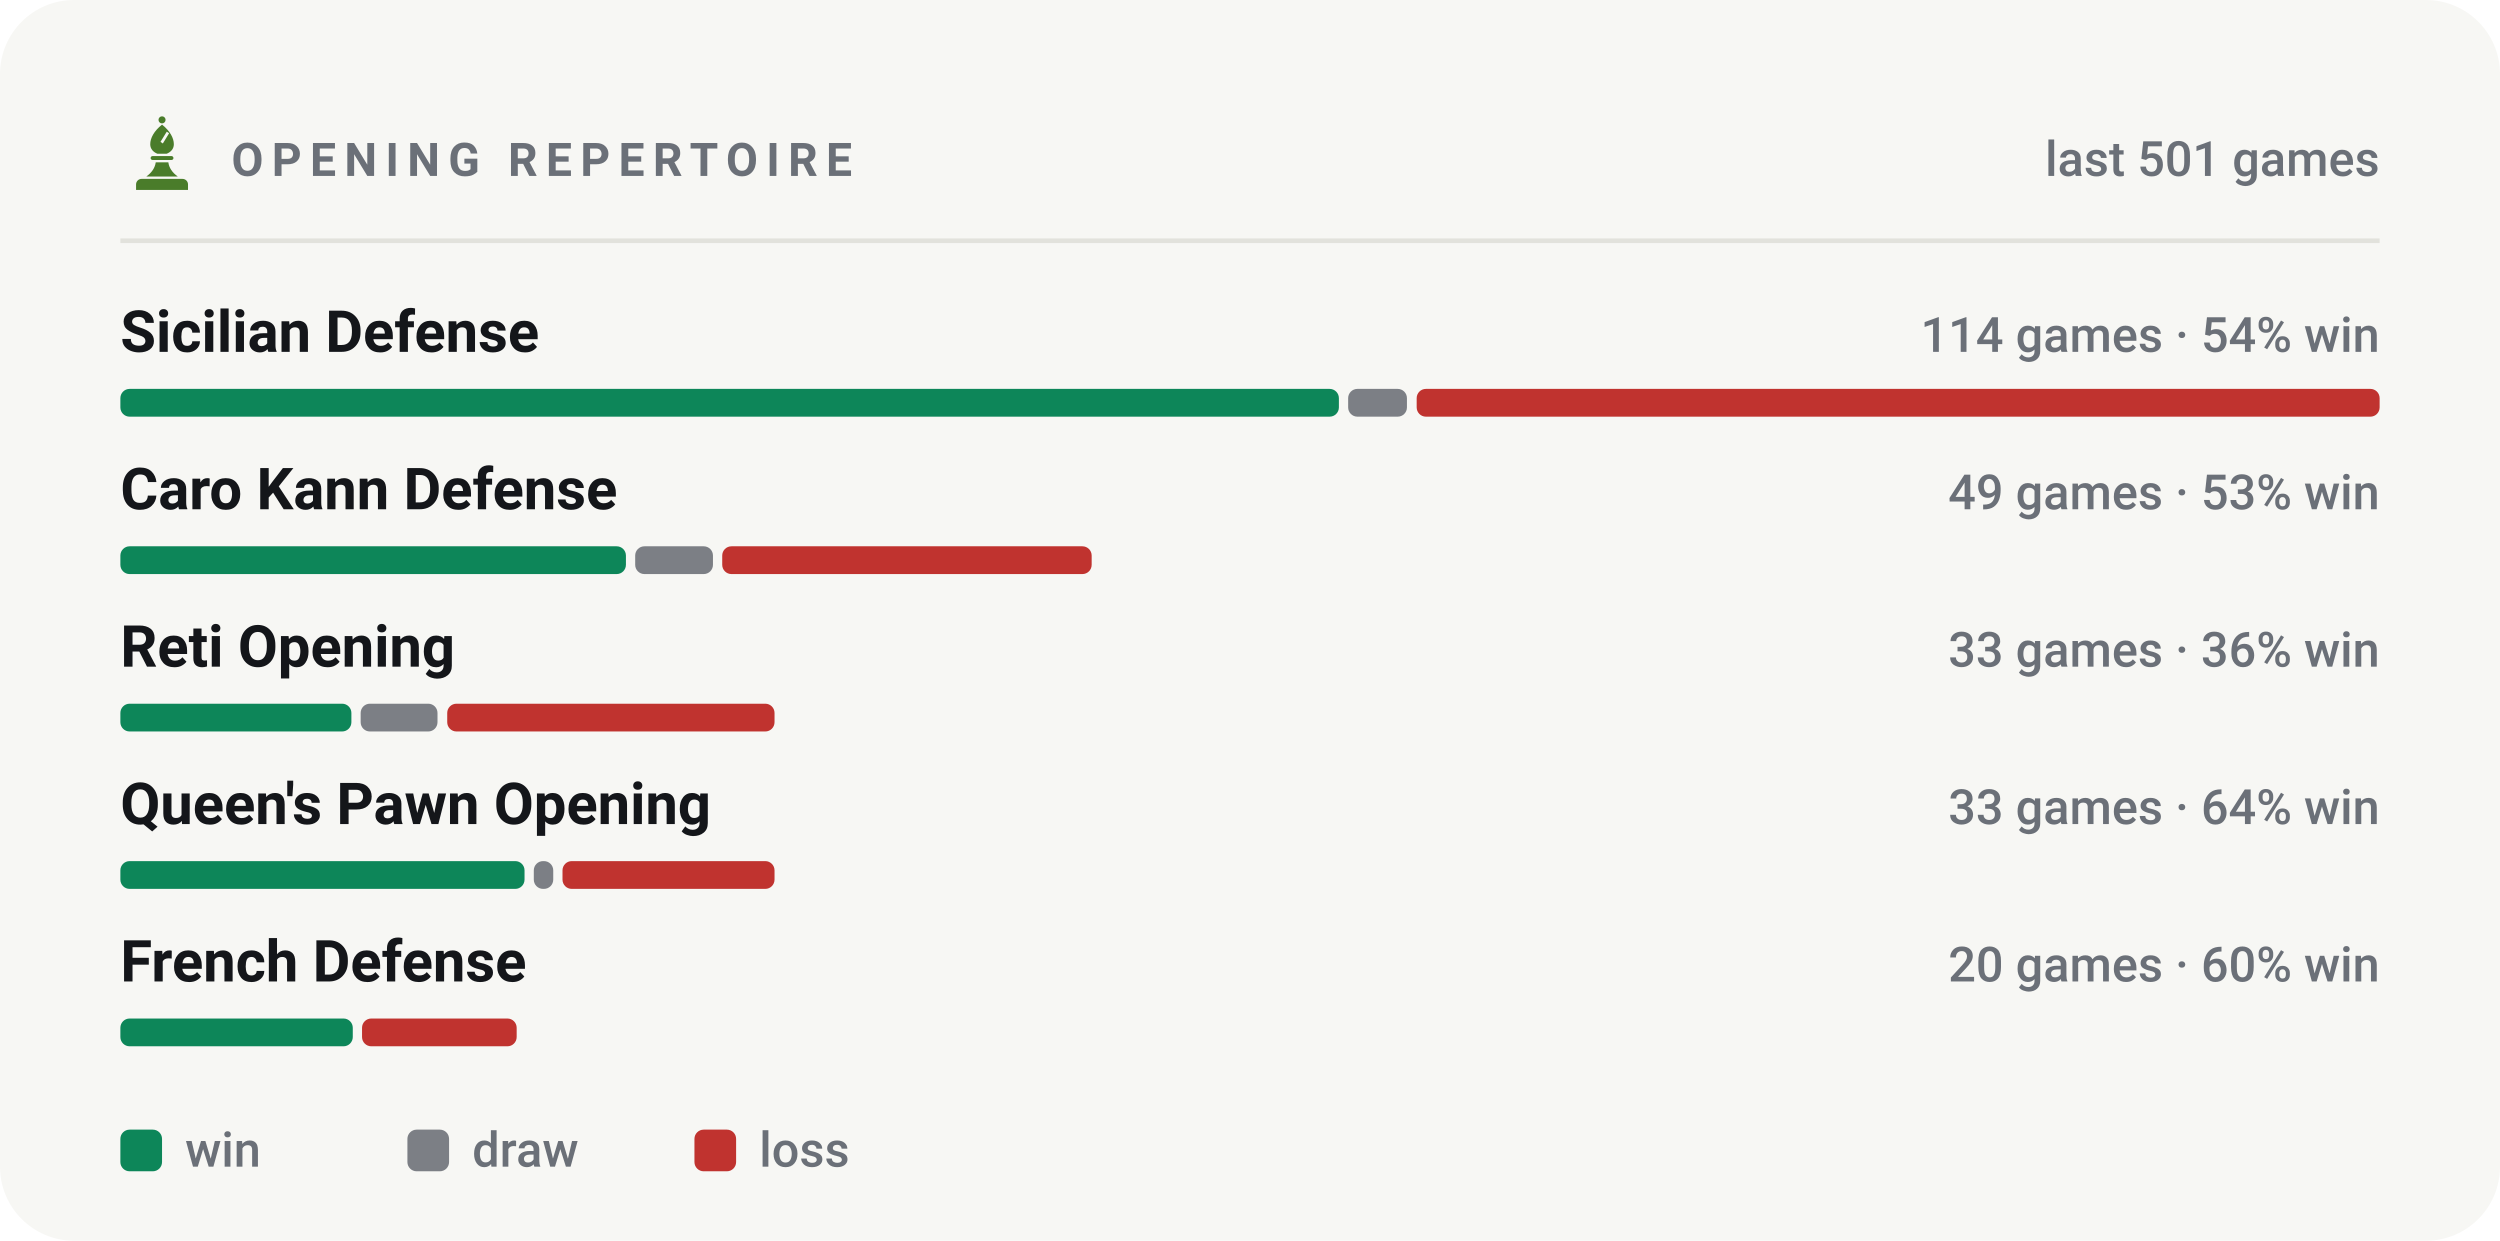
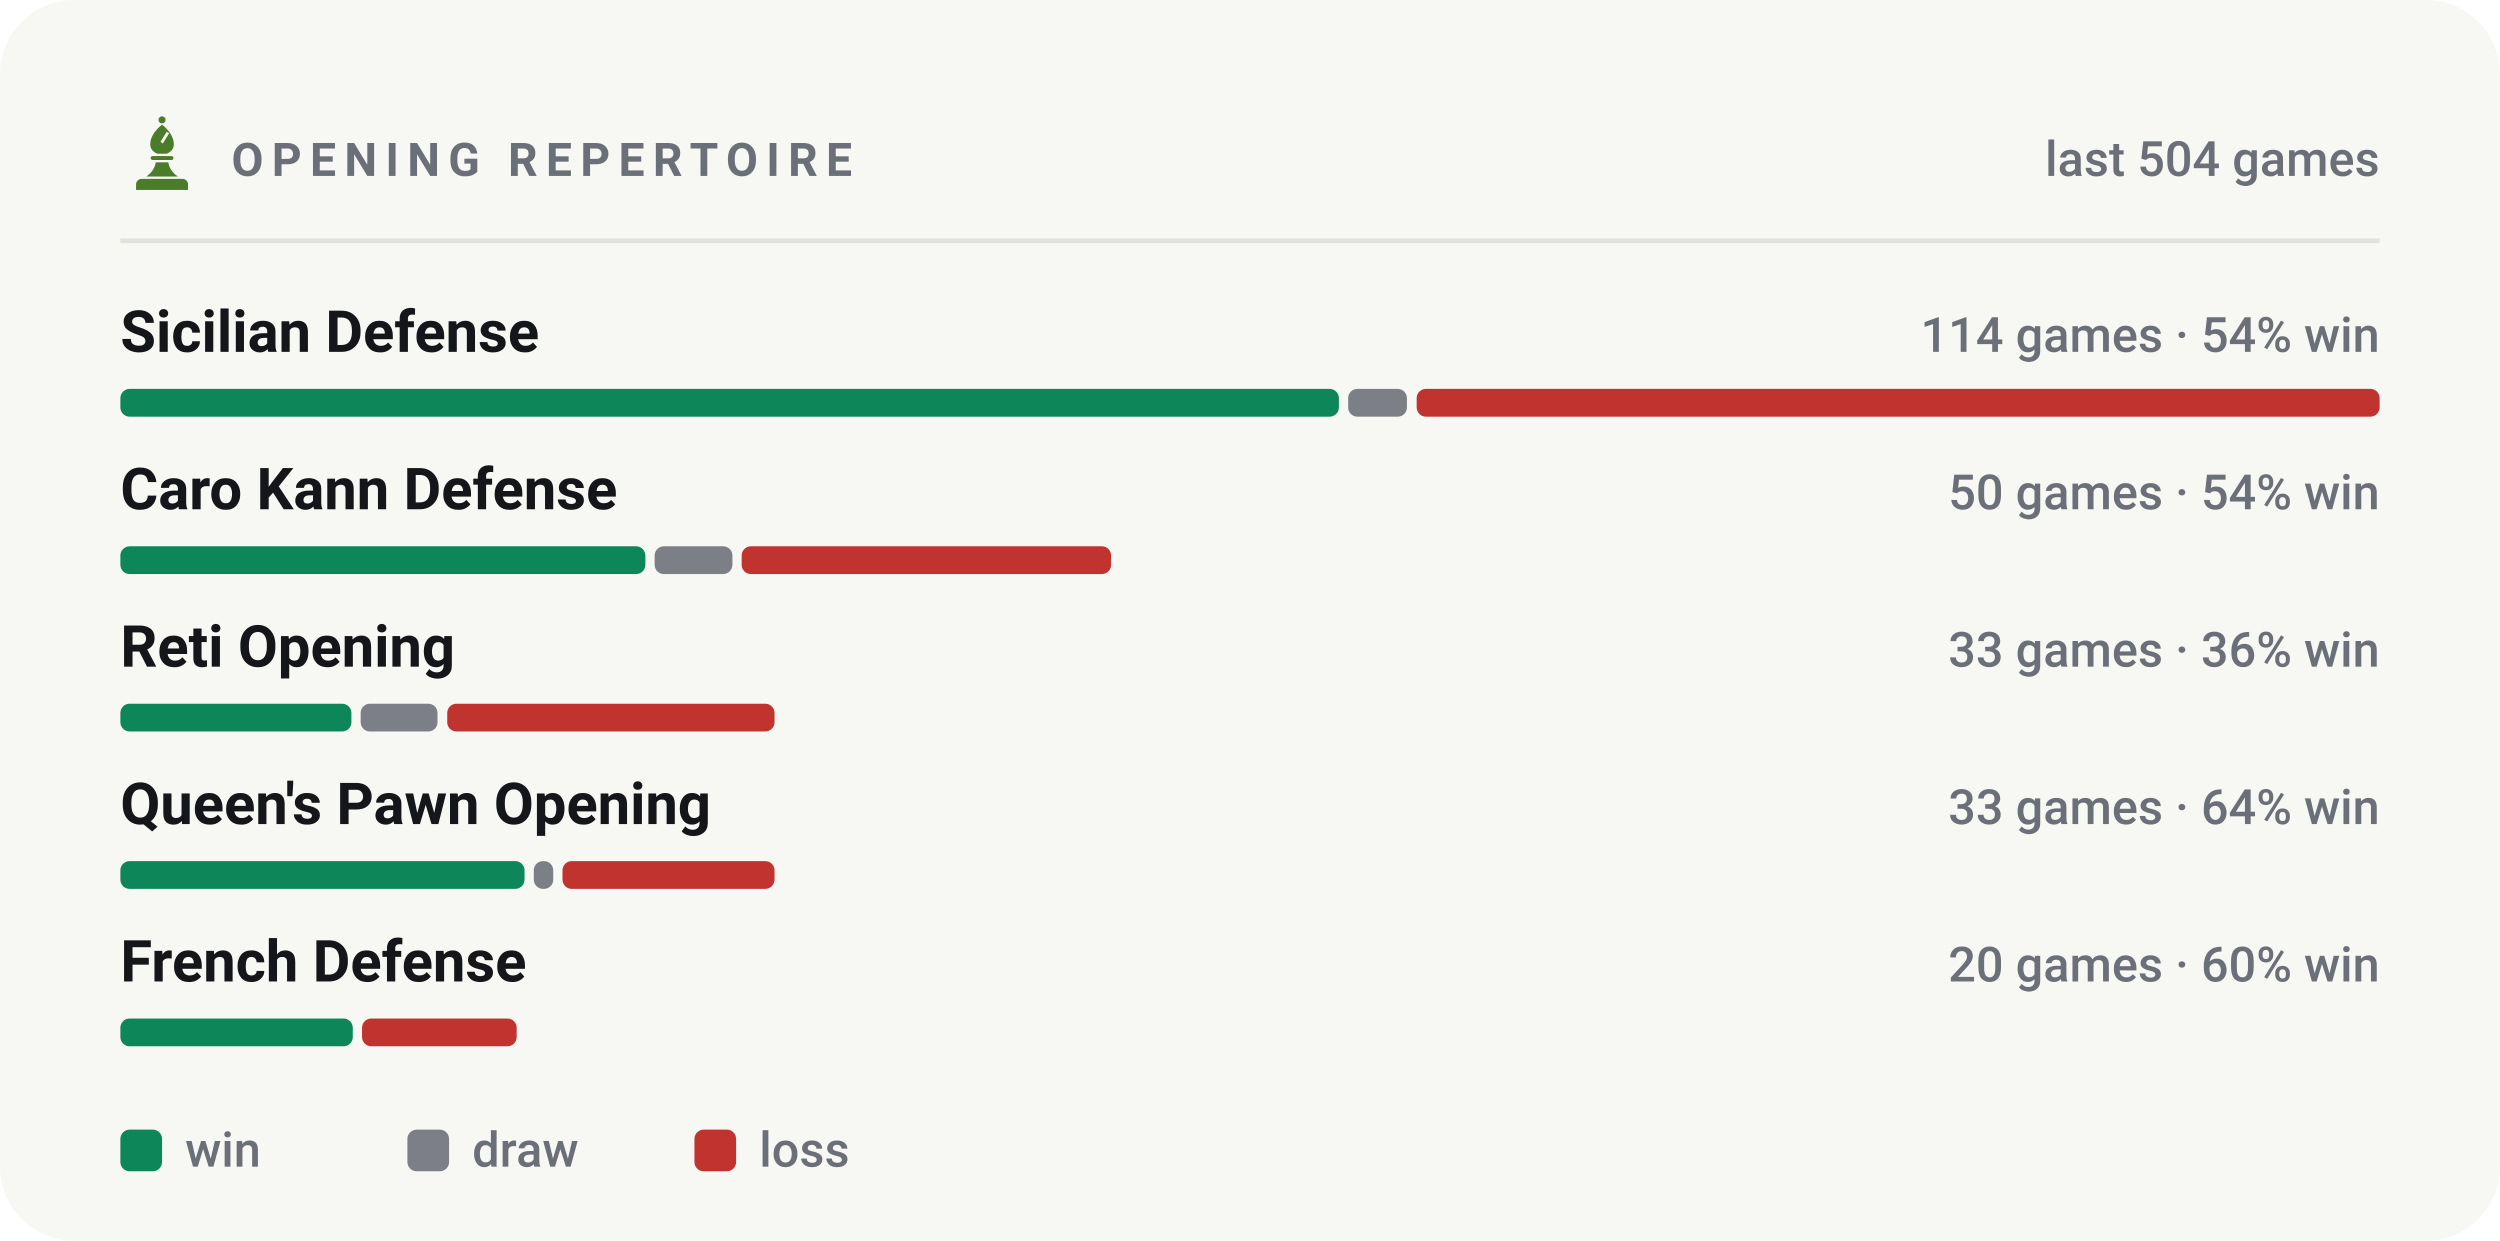
<svg xmlns="http://www.w3.org/2000/svg" viewBox="0 0 540 268" width="540" height="268" role="img" aria-label="Most played openings of bappozl">
  <style>svg{font-family:-apple-system,BlinkMacSystemFont,'Segoe UI',Roboto,'Helvetica Neue',Arial,sans-serif}text{fill:#14161a;white-space:pre}.bg{fill:#f7f7f4}.acc{fill:#4a7c2a}.win{fill:#0d8659}.draw{fill:#7c7f85}.loss{fill:#c0332f}.lbl{font-size:10px;font-weight:600;letter-spacing:.18em;fill:#6b7078}.cap{font-size:10.5px;font-weight:500;fill:#6b7078}.num{font-family:-apple-system,BlinkMacSystemFont,'Segoe UI',Roboto,'Helvetica Neue',Arial,sans-serif;font-weight:700;letter-spacing:-.02em}.tick{font-size:9px;font-weight:500;fill:#6b7078;opacity:.75}.dl{font-size:10px;font-weight:600}.rule{stroke:#e2e2dc;stroke-width:1;fill:none}.grid{stroke:#e2e2dc;stroke-width:1;fill:none;opacity:.7}.ln{fill:none;stroke:#4a7c2a;stroke-width:2;stroke-linecap:round;stroke-linejoin:round}.ring{stroke:#f7f7f4;stroke-width:2}.hollow{fill:none;stroke-width:1.5}.sq{fill:#14161a;opacity:.035}</style>
  <rect class="bg" width="540" height="268" rx="16" />
  <g class="acc" transform="translate(26.5,24.7) scale(0.17)">
    <circle cx="50" cy="7" r="4.5" />
    <path fill-rule="evenodd" d="M50 13C60 21 65 30 65 38c0 6-4 10-9 12H44c-5-2-9-6-9-12 0-8 5-17 15-25zM56 22l3 2-8 13-3-2z" />
    <path d="M38 53h24a2.5 2.5 0 0 1 0 5H38a2.5 2.5 0 0 1 0-5z" />
    <path d="M42 61h16c1 7 5 13 12 18H30c7-5 11-11 12-18z" />
    <path d="M24 82h52a7 7 0 0 1 7 7v7H17v-7a7 7 0 0 1 7-7z" />
  </g>
  <text class="lbl" x="50" y="38">OPENING REPERTOIRE</text>
-   <text class="cap" x="514" y="38" text-anchor="end">last 501 games</text>
+   <text class="cap" x="514" y="38" text-anchor="end">last 504 games</text>
  <line class="rule" x1="26" y1="52" x2="514" y2="52" />
  <text x="26" y="76" style="font-size:12.5px;font-weight:600">Sicilian Defense</text>
  <text class="cap" x="514" y="76" text-anchor="end">114 games · 54% win</text>
  <rect x="26.0" y="84" width="263.2" height="6" rx="2" fill="#0d8659" />
  <rect x="291.2" y="84" width="12.7" height="6" rx="2" fill="#7c7f85" />
  <rect x="306.0" y="84" width="208.0" height="6" rx="2" fill="#c0332f" />
  <text x="26" y="110" style="font-size:12.5px;font-weight:600">Caro Kann Defense</text>
-   <text class="cap" x="514" y="110" text-anchor="end">49 games · 53% win</text>
-   <rect x="26.0" y="118" width="109.2" height="6" rx="2" fill="#0d8659" />
-   <rect x="137.2" y="118" width="16.8" height="6" rx="2" fill="#7c7f85" />
-   <rect x="156.0" y="118" width="79.8" height="6" rx="2" fill="#c0332f" />
+   <text class="cap" x="514" y="110" text-anchor="end">50 games · 54% win</text>
+   <rect x="26.0" y="118" width="113.4" height="6" rx="2" fill="#0d8659" />
+   <rect x="141.4" y="118" width="16.8" height="6" rx="2" fill="#7c7f85" />
+   <rect x="160.2" y="118" width="79.8" height="6" rx="2" fill="#c0332f" />
  <text x="26" y="144" style="font-size:12.5px;font-weight:600">Reti Opening</text>
  <text class="cap" x="514" y="144" text-anchor="end">33 games · 36% win</text>
  <rect x="26.0" y="152" width="49.9" height="6" rx="2" fill="#0d8659" />
  <rect x="77.9" y="152" width="16.6" height="6" rx="2" fill="#7c7f85" />
  <rect x="96.6" y="152" width="70.7" height="6" rx="2" fill="#c0332f" />
  <text x="26" y="178" style="font-size:12.5px;font-weight:600">Queen's Pawn Opening</text>
  <text class="cap" x="514" y="178" text-anchor="end">33 games · 64% win</text>
  <rect x="26.0" y="186" width="87.3" height="6" rx="2" fill="#0d8659" />
  <rect x="115.3" y="186" width="4.2" height="6" rx="2" fill="#7c7f85" />
  <rect x="121.5" y="186" width="45.8" height="6" rx="2" fill="#c0332f" />
  <text x="26" y="212" style="font-size:12.5px;font-weight:600">French Defense</text>
  <text class="cap" x="514" y="212" text-anchor="end">20 games · 60% win</text>
  <rect x="26.0" y="220" width="50.2" height="6" rx="2" fill="#0d8659" />
  <rect x="78.2" y="220" width="33.4" height="6" rx="2" fill="#c0332f" />
  <rect x="26" y="244" width="9" height="9" rx="2" fill="#0d8659" />
  <text class="cap" x="40" y="252">win</text>
  <rect x="88" y="244" width="9" height="9" rx="2" fill="#7c7f85" />
  <text class="cap" x="102" y="252">draw</text>
  <rect x="150" y="244" width="9" height="9" rx="2" fill="#c0332f" />
  <text class="cap" x="164" y="252">loss</text>
</svg>
